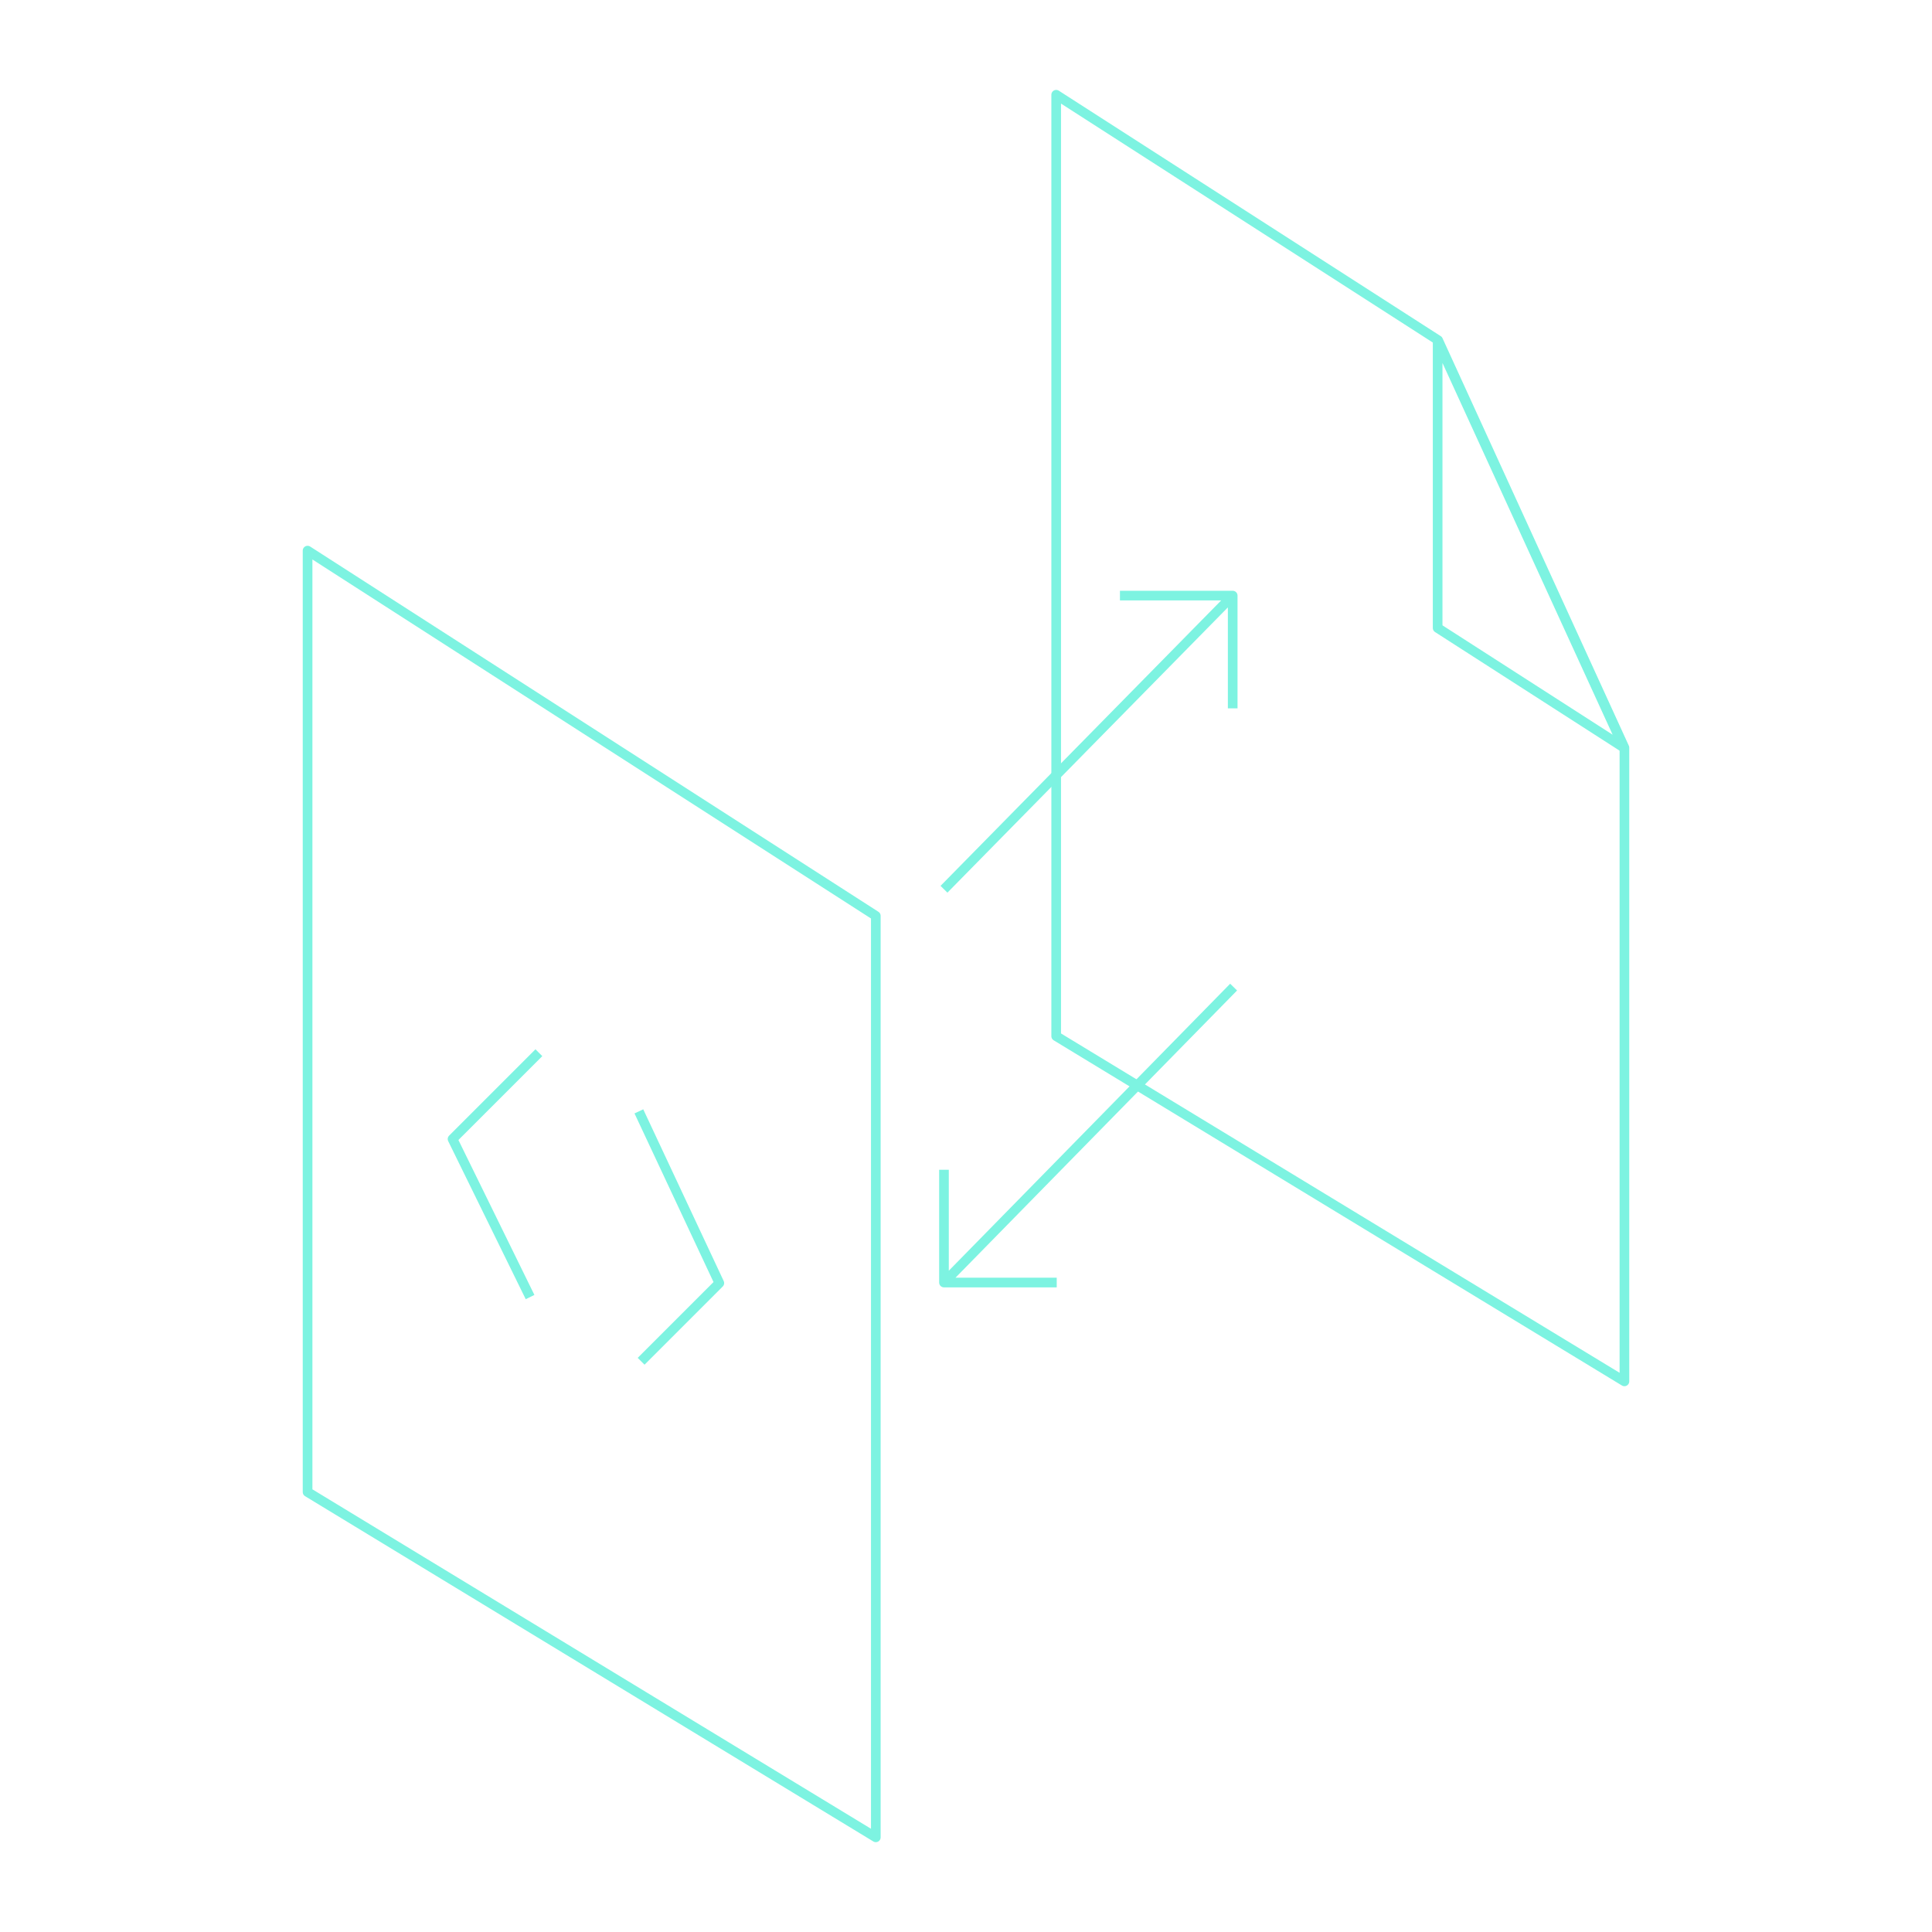
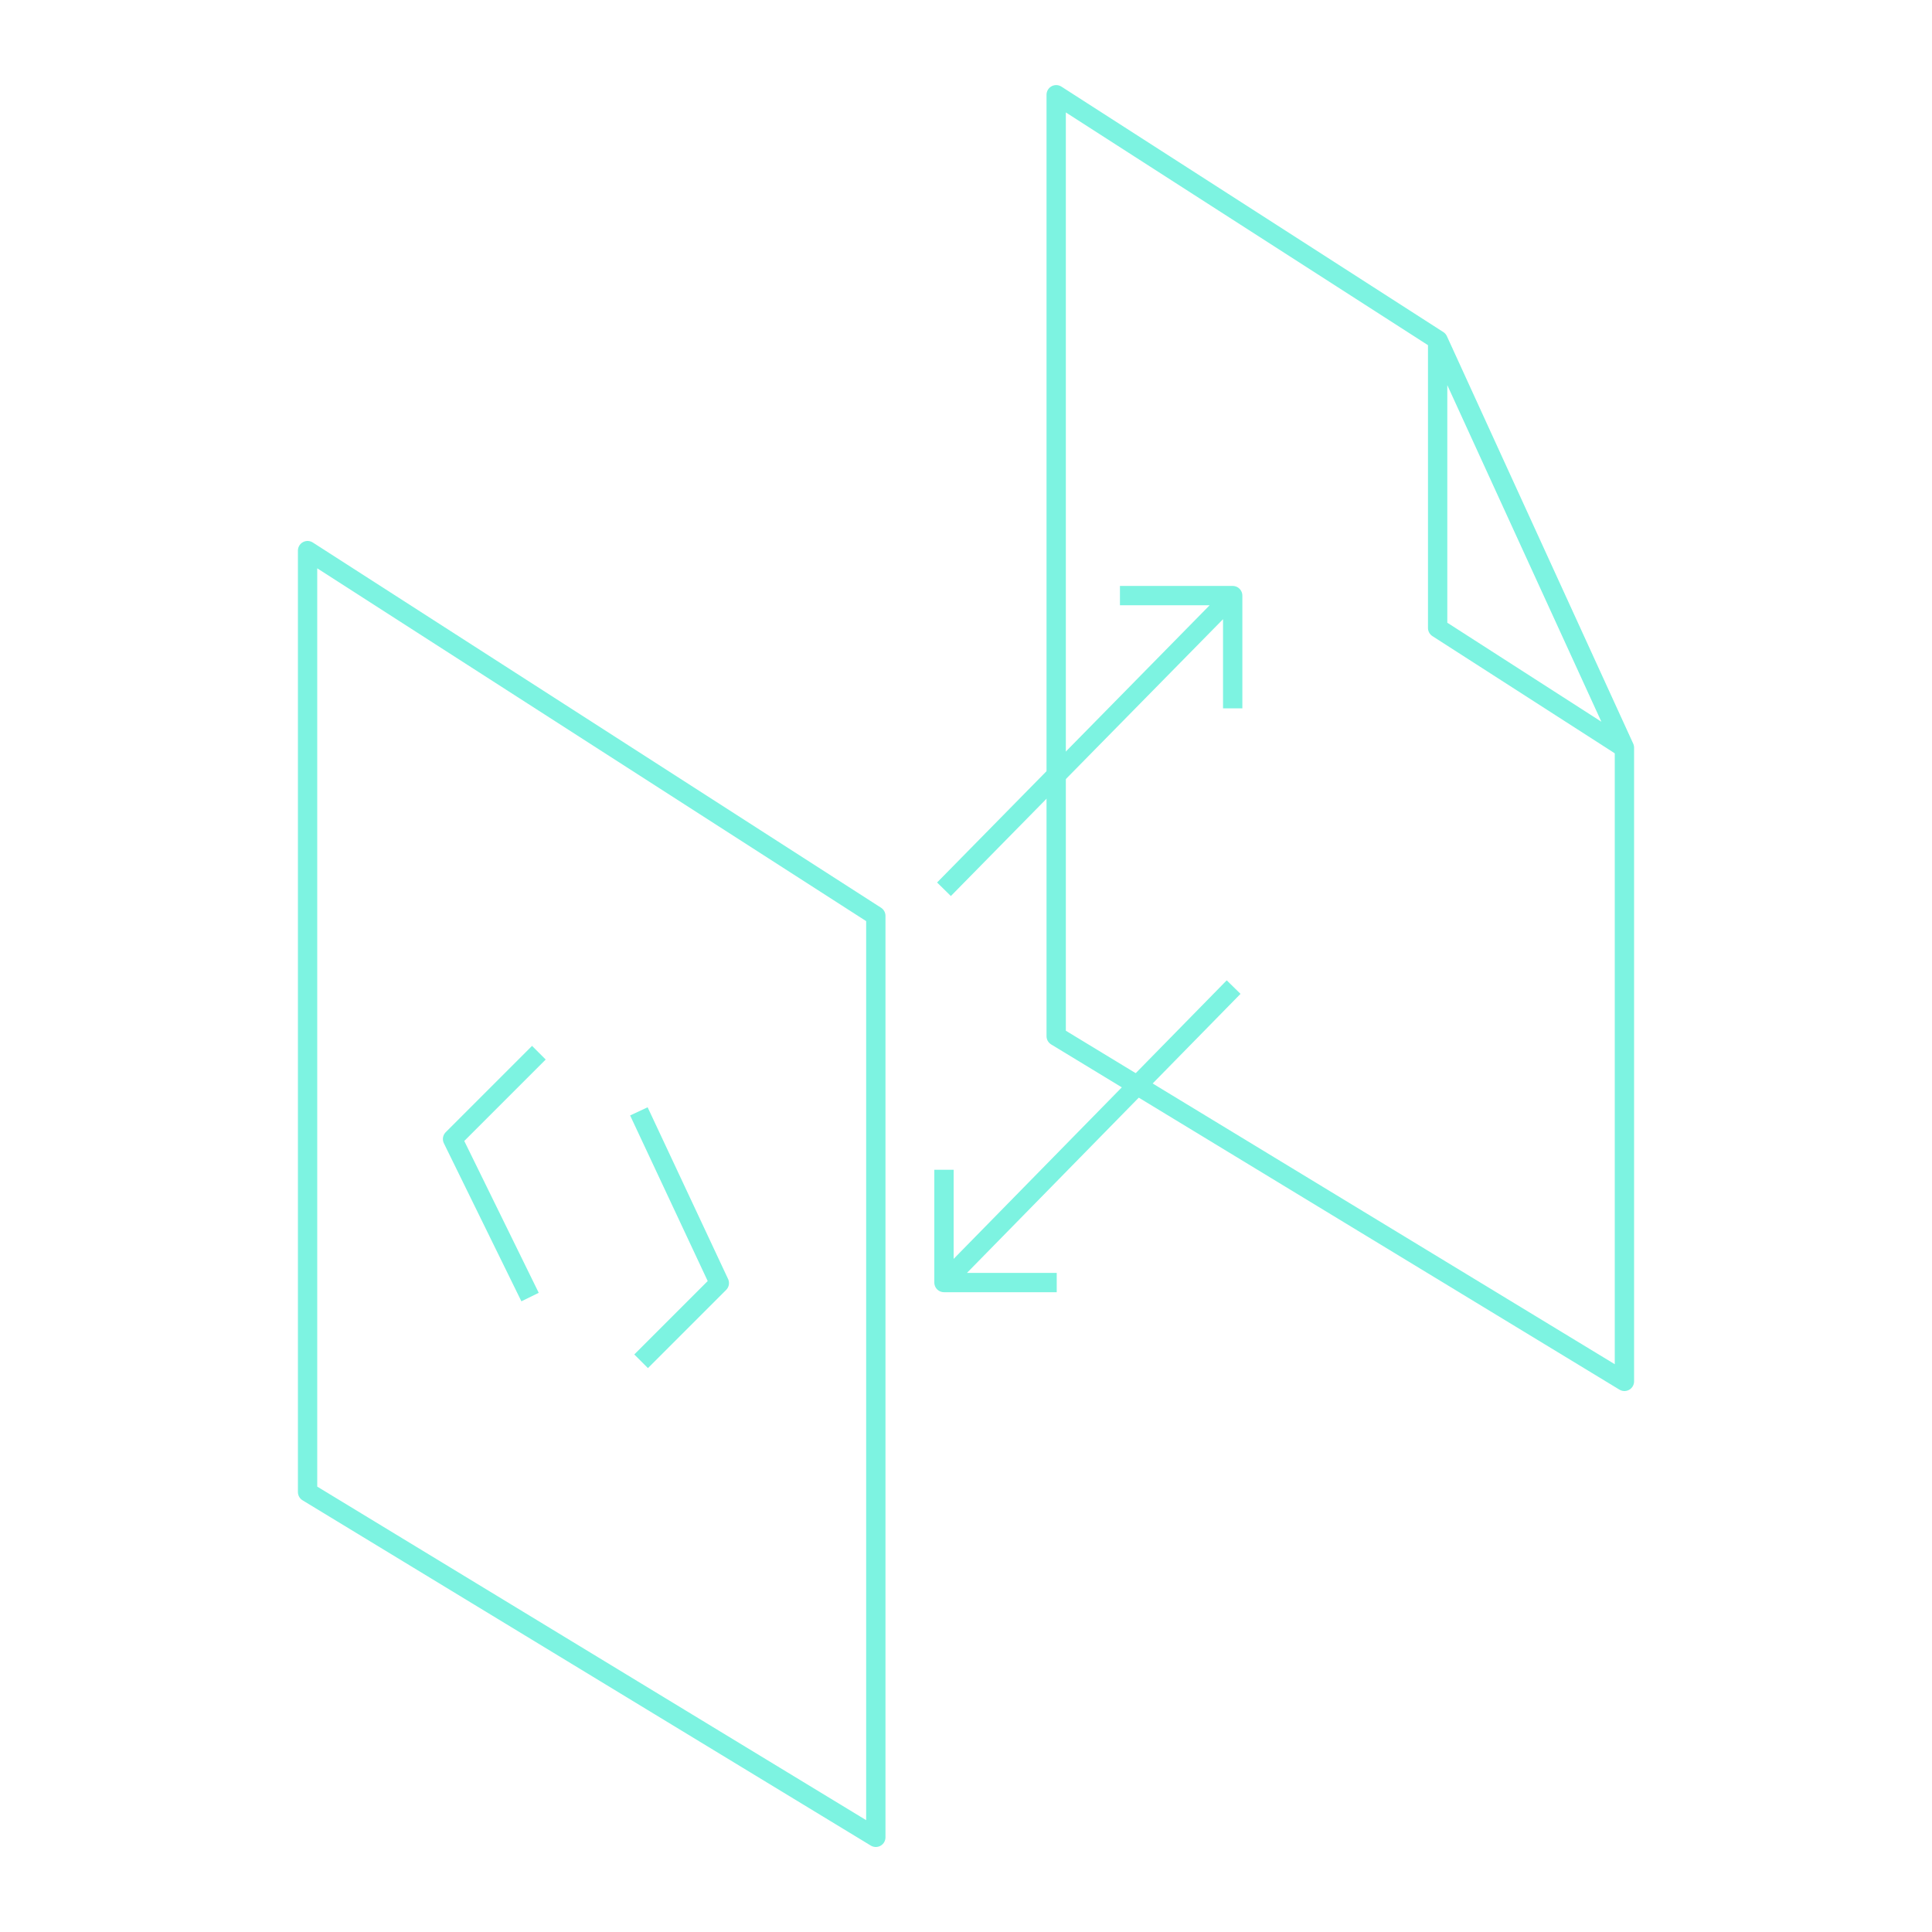
- <svg xmlns="http://www.w3.org/2000/svg" id="Layer_1" data-name="Layer 1" viewBox="0 0 250 250">
+ <svg xmlns="http://www.w3.org/2000/svg" id="Layer_1" width="250" height="250" data-name="Layer 1" viewBox="0 0 250 250">
  <defs>
-     <style>.cls-1{fill:none;stroke:#7df3e1;stroke-linejoin:round;stroke-width:1.25px}</style>
+     <style>.cls-1{fill:none;stroke:#7df3e1;stroke-linejoin:round;stroke-width:2.5px}</style>
  </defs>
  <path class="cls-1" d="M210.2 178.75v-82l-24.11-52.73-49.42-31.76v121.82l73.53 44.67zm-96.87 59V118.51L39.8 71.25v121.82l73.53 44.68z" />
  <path class="cls-1" d="M69.73 136.22l-11.17 11.17 10.03 20.45m14.37 8.31l10.12-10.12-10.41-22.22m76.96-16.08l-37.48 38.23m14.59 0h-14.59v-14.59m0-36.3l37.36-38m-14.59 0h14.59v14.59m26.52-10.4l24.1 15.49-24.1-52.65v37.16z" />
</svg>
